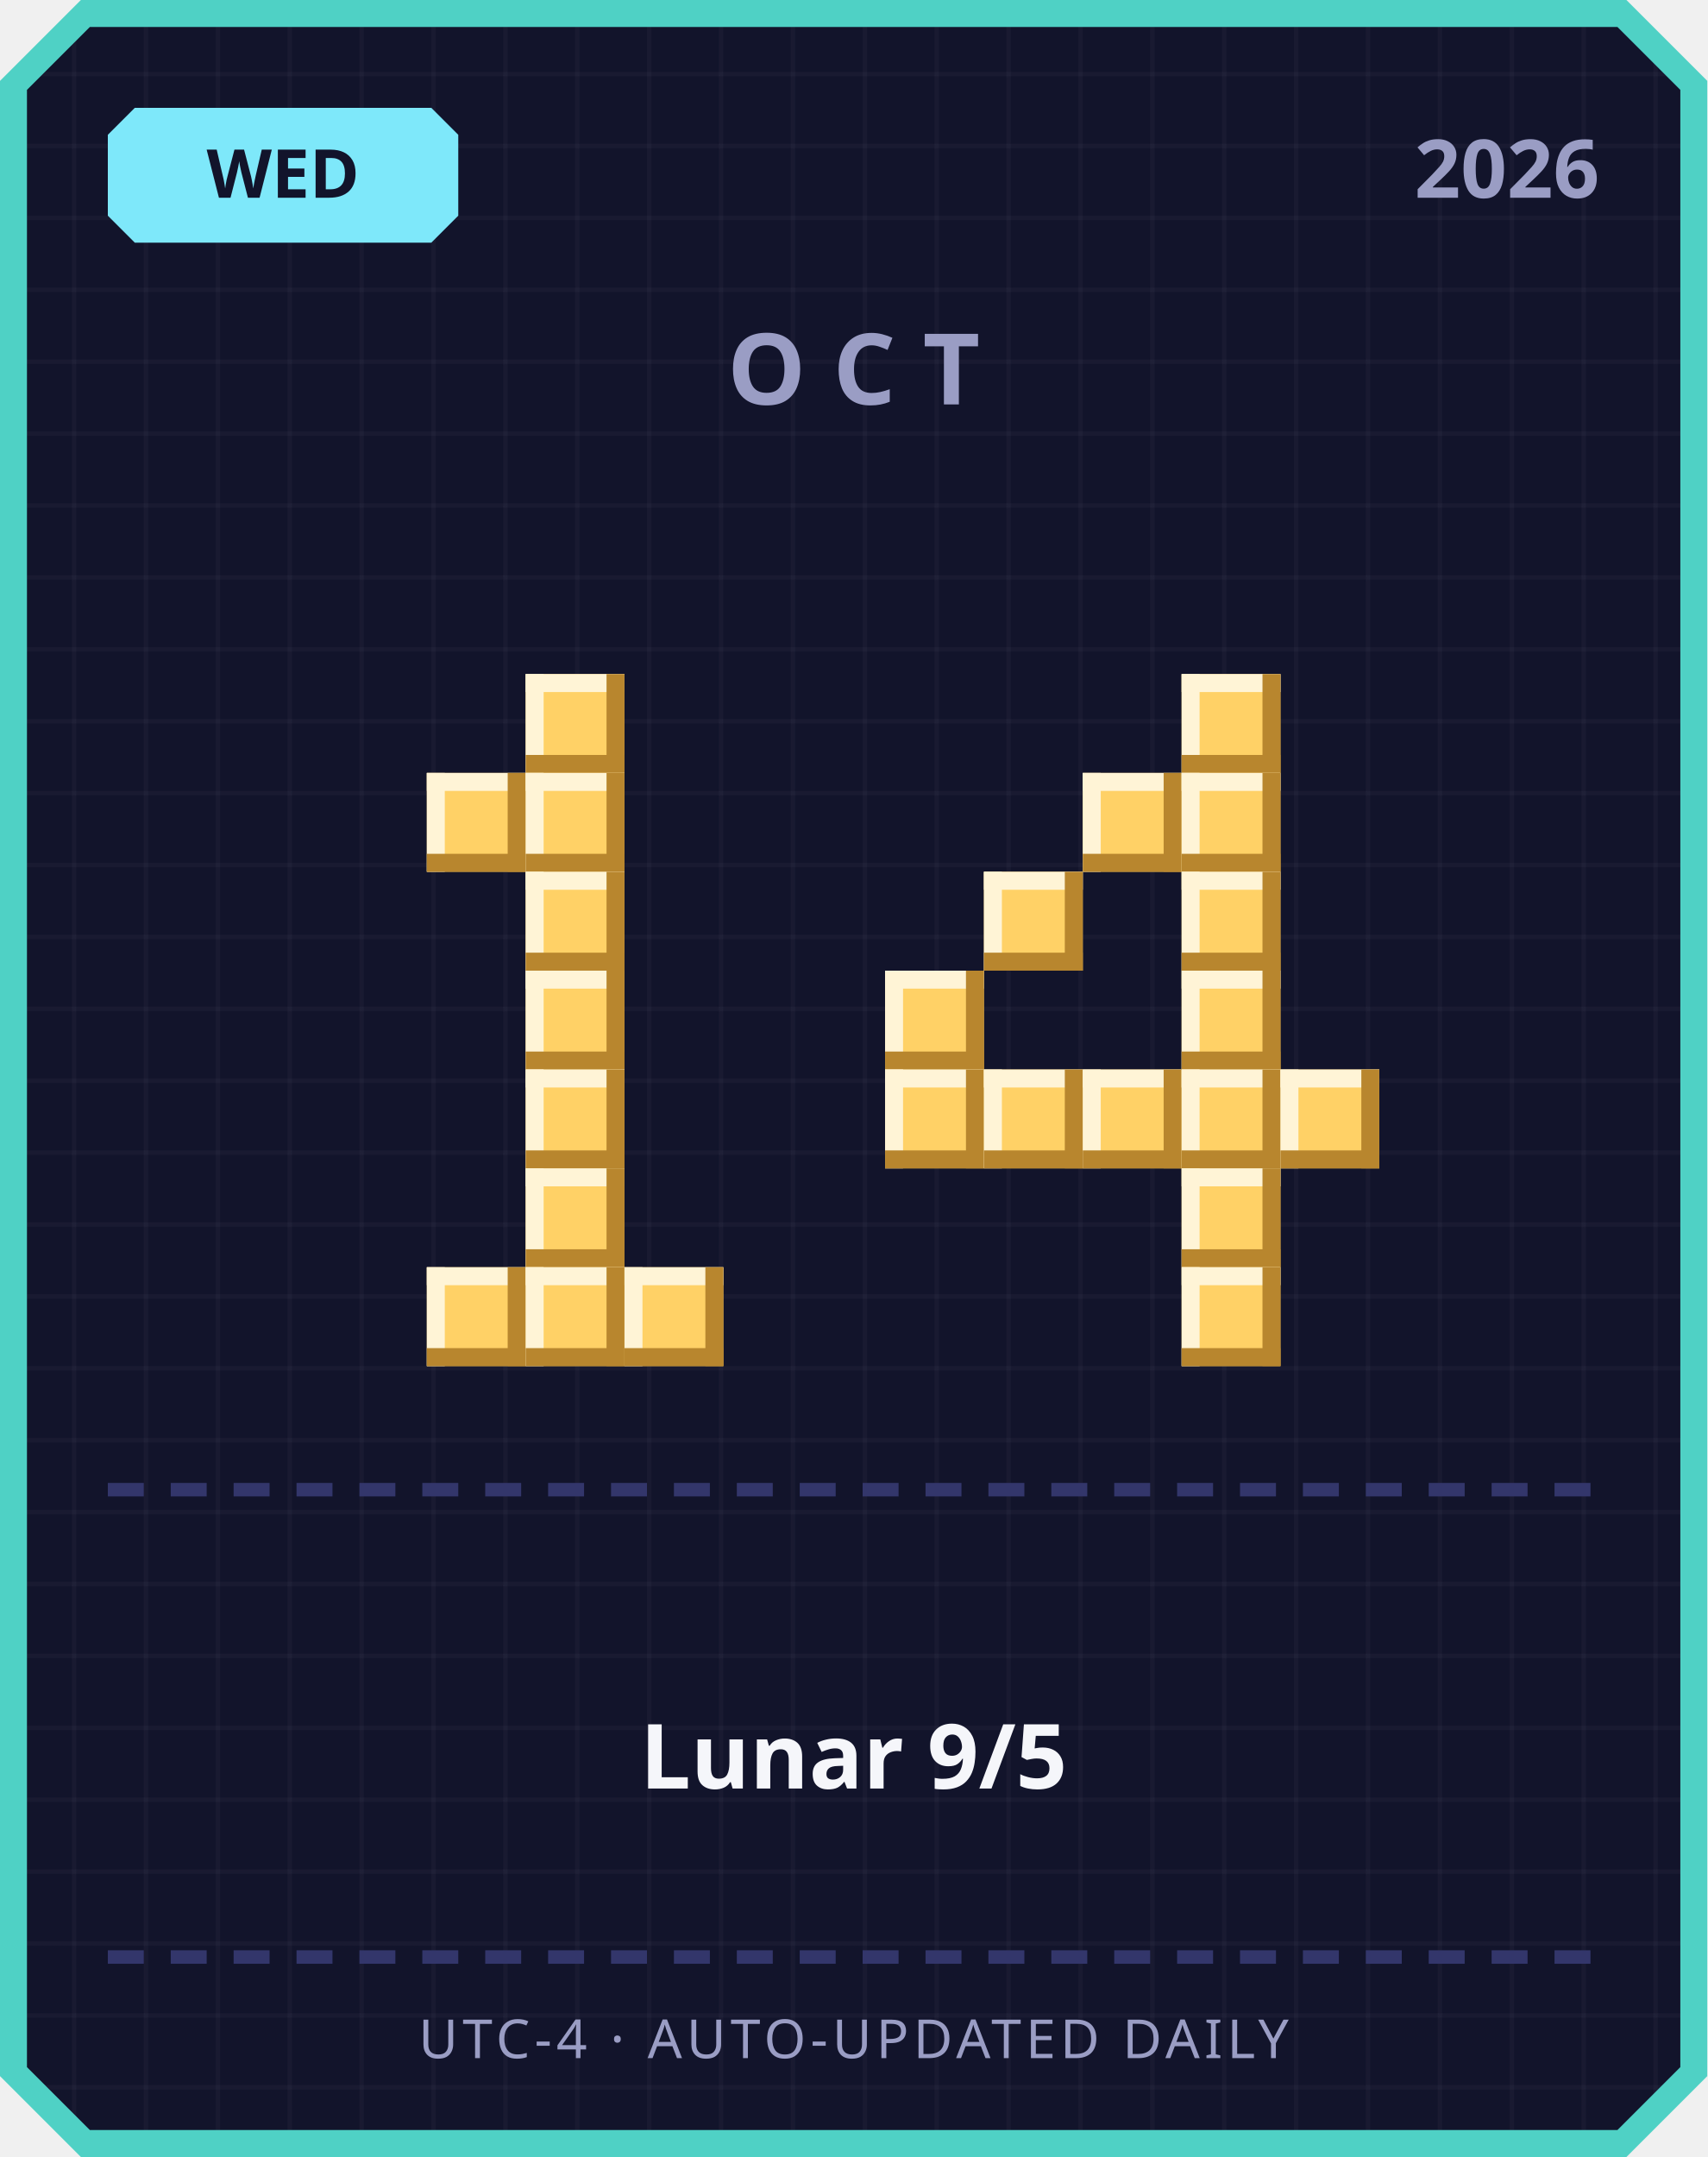
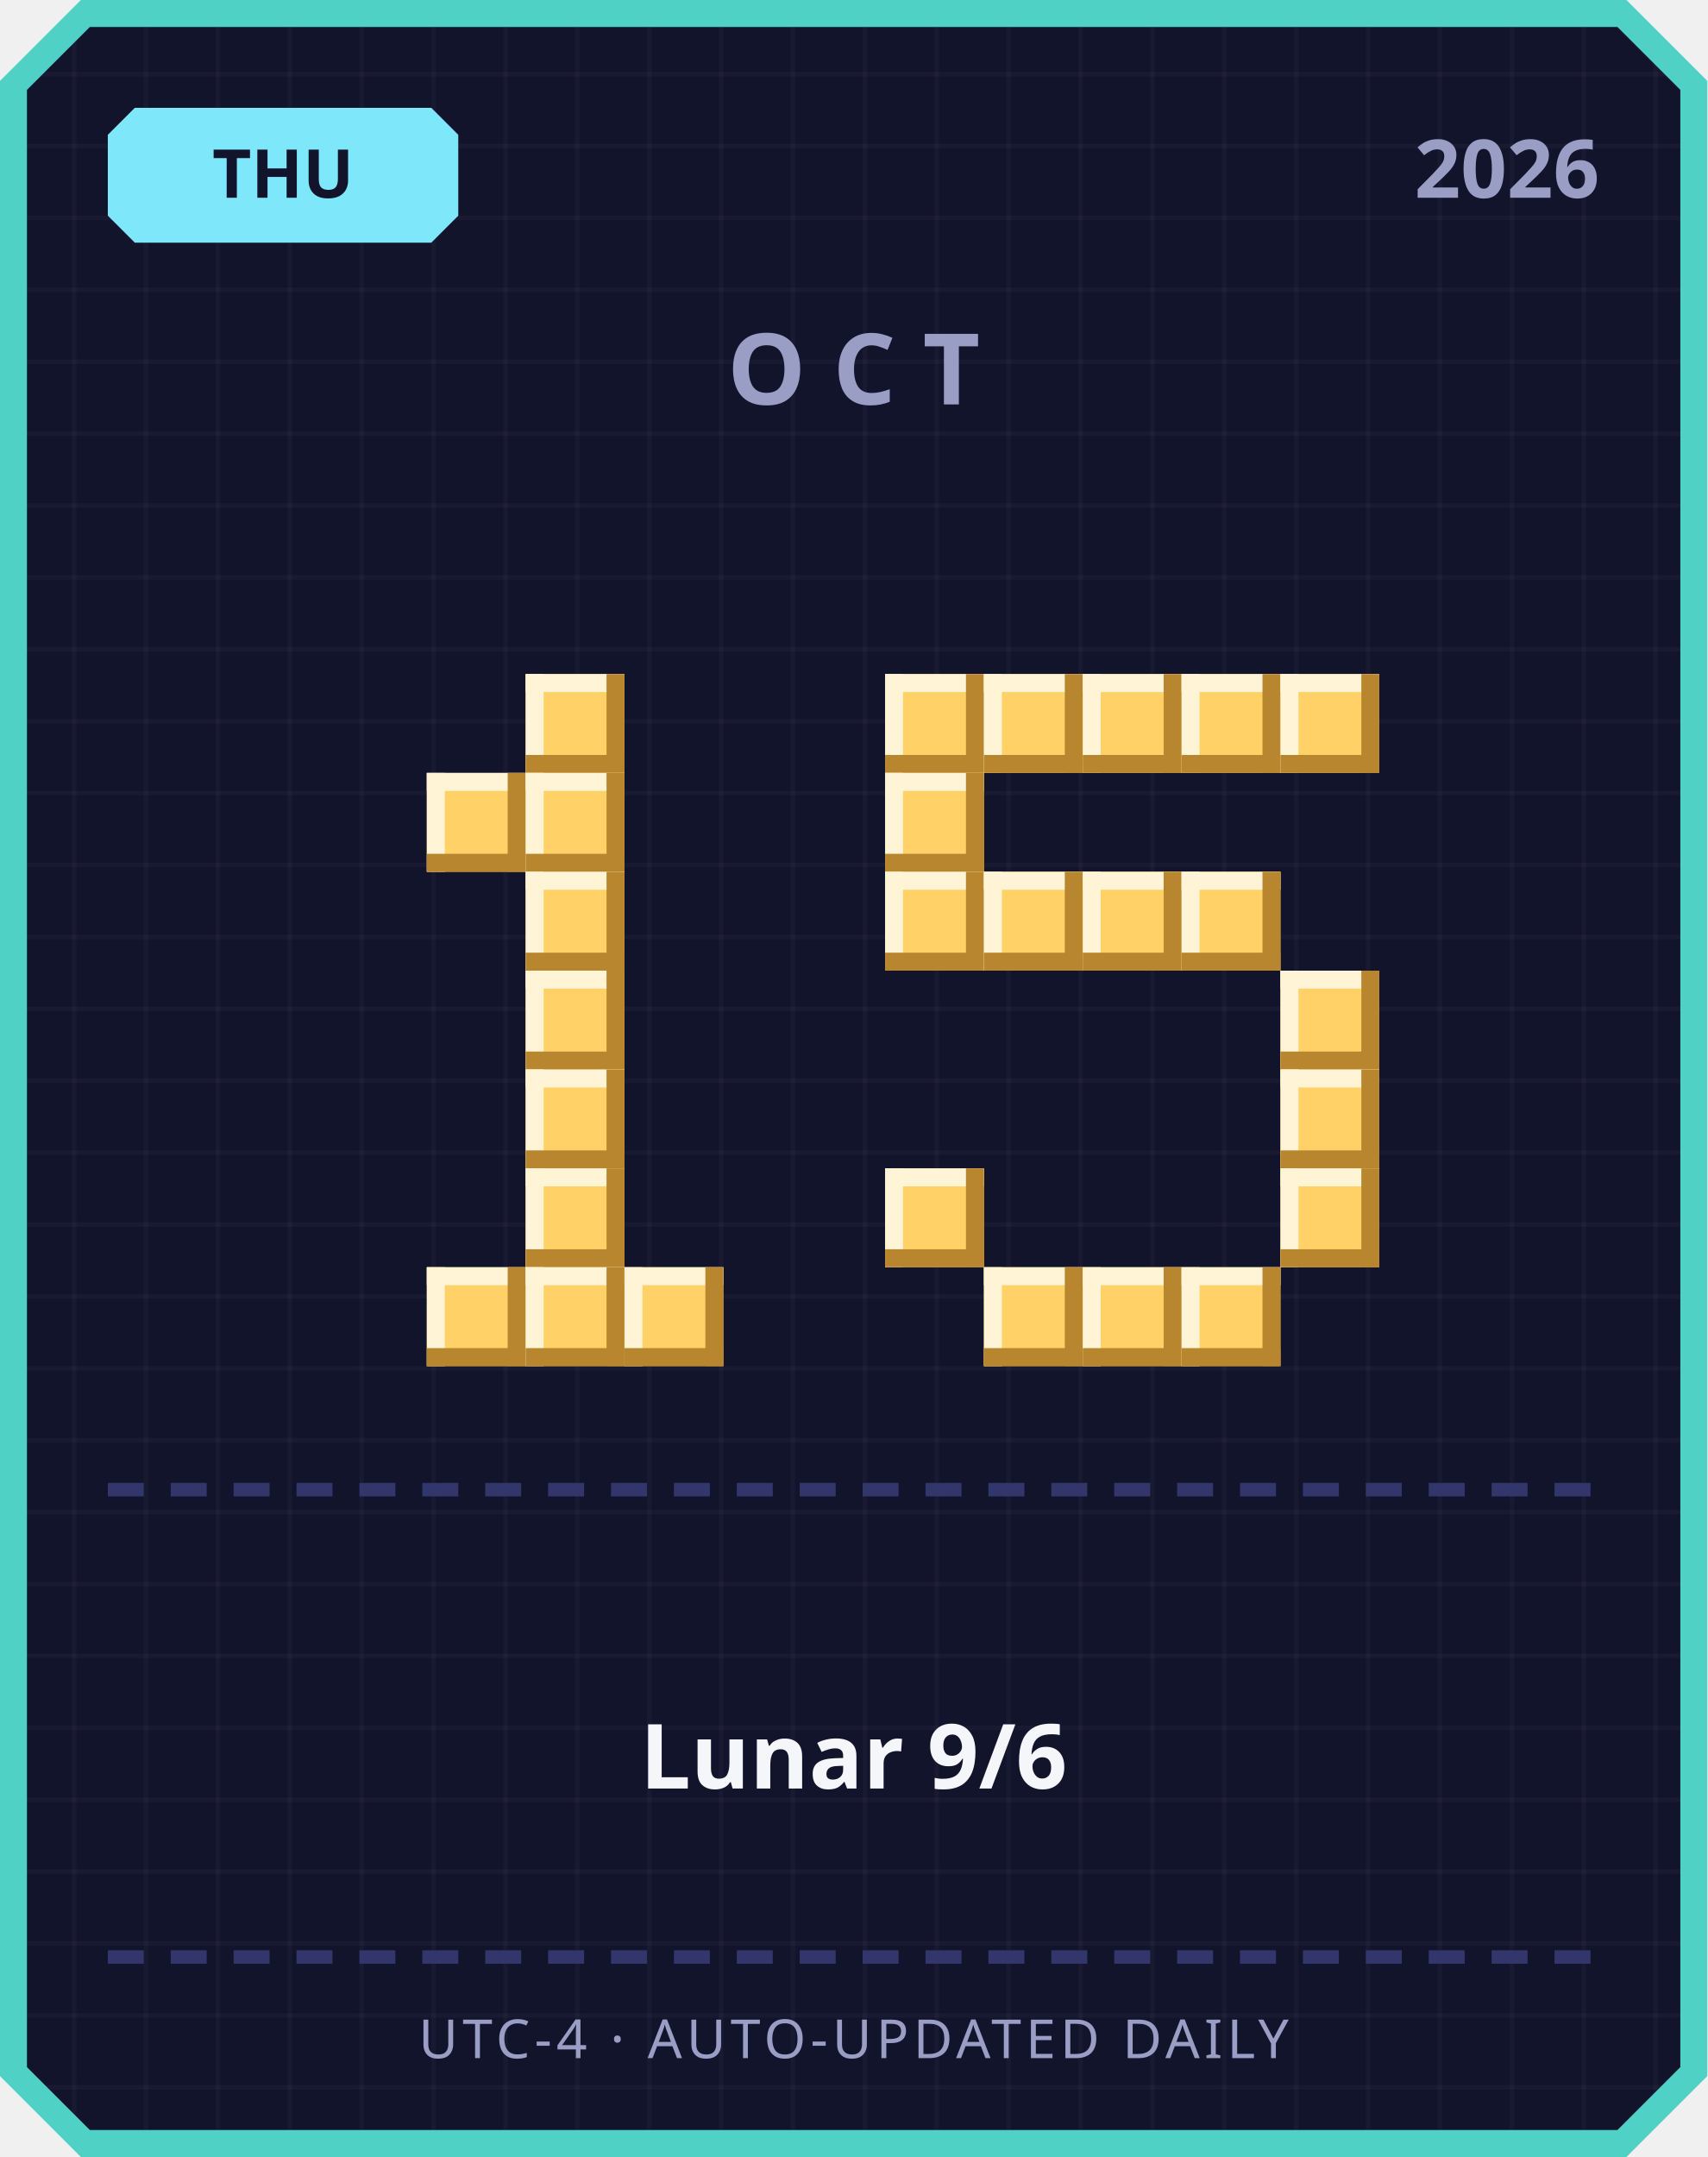
<svg xmlns="http://www.w3.org/2000/svg" width="380" height="480" viewBox="0 0 380 480">
  <defs>
    <pattern id="grid" width="16" height="16" patternUnits="userSpaceOnUse">
      <rect width="16" height="16" fill="#12142b" />
      <rect width="1" height="16" fill="#ffffff" opacity="0.03" />
      <rect width="16" height="1" fill="#ffffff" opacity="0.03" />
    </pattern>
  </defs>
  <path d="M 18,0 L 362,0 L 380,18 L 380,462 L 362,480 L 18,480 L 0,462 L 0,18 Z" fill="#4fd1c5" />
  <path d="M 20,6 L 360,6 L 374,20 L 374,460 L 360,474 L 20,474 L 6,460 L 6,20 Z" fill="url(#grid)" />
  <path d="M 30,24 L 96,24 L 102,30 L 102,48 L 96,54 L 30,54 L 24,48 L 24,30 Z" fill="#7ee8fa" />
-   <text x="63" y="44" text-anchor="middle" font-family="'Segoe UI', sans-serif" font-size="15" font-weight="700" fill="#12142b">WED</text>
+   <text x="63" y="44" text-anchor="middle" font-family="'Segoe UI', sans-serif" font-size="15" font-weight="700" fill="#12142b">THU</text>
  <text x="356" y="44" text-anchor="end" font-family="'Segoe UI', sans-serif" font-size="18" font-weight="700" fill="#9a9dc4">2026</text>
  <text x="190" y="90" text-anchor="middle" font-family="'Segoe UI', sans-serif" font-size="22" font-weight="700" letter-spacing="6" fill="#9a9dc4">OCT</text>
  <rect x="117" y="150" width="22" height="22" fill="#ffd166" />
  <rect x="117" y="150" width="22" height="4" fill="#fff4d6" />
  <rect x="117" y="150" width="4" height="22" fill="#fff4d6" />
  <rect x="117" y="168" width="22" height="4" fill="#b8862e" />
  <rect x="135" y="150" width="4" height="22" fill="#b8862e" />
  <rect x="95" y="172" width="22" height="22" fill="#ffd166" />
  <rect x="95" y="172" width="22" height="4" fill="#fff4d6" />
  <rect x="95" y="172" width="4" height="22" fill="#fff4d6" />
  <rect x="95" y="190" width="22" height="4" fill="#b8862e" />
  <rect x="113" y="172" width="4" height="22" fill="#b8862e" />
  <rect x="117" y="172" width="22" height="22" fill="#ffd166" />
  <rect x="117" y="172" width="22" height="4" fill="#fff4d6" />
  <rect x="117" y="172" width="4" height="22" fill="#fff4d6" />
  <rect x="117" y="190" width="22" height="4" fill="#b8862e" />
  <rect x="135" y="172" width="4" height="22" fill="#b8862e" />
  <rect x="117" y="194" width="22" height="22" fill="#ffd166" />
  <rect x="117" y="194" width="22" height="4" fill="#fff4d6" />
  <rect x="117" y="194" width="4" height="22" fill="#fff4d6" />
  <rect x="117" y="212" width="22" height="4" fill="#b8862e" />
  <rect x="135" y="194" width="4" height="22" fill="#b8862e" />
  <rect x="117" y="216" width="22" height="22" fill="#ffd166" />
  <rect x="117" y="216" width="22" height="4" fill="#fff4d6" />
  <rect x="117" y="216" width="4" height="22" fill="#fff4d6" />
  <rect x="117" y="234" width="22" height="4" fill="#b8862e" />
  <rect x="135" y="216" width="4" height="22" fill="#b8862e" />
  <rect x="117" y="238" width="22" height="22" fill="#ffd166" />
  <rect x="117" y="238" width="22" height="4" fill="#fff4d6" />
  <rect x="117" y="238" width="4" height="22" fill="#fff4d6" />
  <rect x="117" y="256" width="22" height="4" fill="#b8862e" />
  <rect x="135" y="238" width="4" height="22" fill="#b8862e" />
  <rect x="117" y="260" width="22" height="22" fill="#ffd166" />
  <rect x="117" y="260" width="22" height="4" fill="#fff4d6" />
  <rect x="117" y="260" width="4" height="22" fill="#fff4d6" />
  <rect x="117" y="278" width="22" height="4" fill="#b8862e" />
  <rect x="135" y="260" width="4" height="22" fill="#b8862e" />
  <rect x="95" y="282" width="22" height="22" fill="#ffd166" />
  <rect x="95" y="282" width="22" height="4" fill="#fff4d6" />
  <rect x="95" y="282" width="4" height="22" fill="#fff4d6" />
  <rect x="95" y="300" width="22" height="4" fill="#b8862e" />
  <rect x="113" y="282" width="4" height="22" fill="#b8862e" />
  <rect x="117" y="282" width="22" height="22" fill="#ffd166" />
  <rect x="117" y="282" width="22" height="4" fill="#fff4d6" />
  <rect x="117" y="282" width="4" height="22" fill="#fff4d6" />
  <rect x="117" y="300" width="22" height="4" fill="#b8862e" />
  <rect x="135" y="282" width="4" height="22" fill="#b8862e" />
  <rect x="139" y="282" width="22" height="22" fill="#ffd166" />
  <rect x="139" y="282" width="22" height="4" fill="#fff4d6" />
  <rect x="139" y="282" width="4" height="22" fill="#fff4d6" />
  <rect x="139" y="300" width="22" height="4" fill="#b8862e" />
  <rect x="157" y="282" width="4" height="22" fill="#b8862e" />
+   <rect x="197" y="150" width="22" height="22" fill="#ffd166" />
+   <rect x="197" y="150" width="22" height="4" fill="#fff4d6" />
+   <rect x="197" y="150" width="4" height="22" fill="#fff4d6" />
+   <rect x="197" y="168" width="22" height="4" fill="#b8862e" />
+   <rect x="215" y="150" width="4" height="22" fill="#b8862e" />
+   <rect x="219" y="150" width="22" height="22" fill="#ffd166" />
+   <rect x="219" y="150" width="22" height="4" fill="#fff4d6" />
+   <rect x="219" y="150" width="4" height="22" fill="#fff4d6" />
+   <rect x="219" y="168" width="22" height="4" fill="#b8862e" />
+   <rect x="237" y="150" width="4" height="22" fill="#b8862e" />
+   <rect x="241" y="150" width="22" height="22" fill="#ffd166" />
+   <rect x="241" y="150" width="22" height="4" fill="#fff4d6" />
+   <rect x="241" y="150" width="4" height="22" fill="#fff4d6" />
+   <rect x="241" y="168" width="22" height="4" fill="#b8862e" />
+   <rect x="259" y="150" width="4" height="22" fill="#b8862e" />
  <rect x="263" y="150" width="22" height="22" fill="#ffd166" />
  <rect x="263" y="150" width="22" height="4" fill="#fff4d6" />
  <rect x="263" y="150" width="4" height="22" fill="#fff4d6" />
  <rect x="263" y="168" width="22" height="4" fill="#b8862e" />
  <rect x="281" y="150" width="4" height="22" fill="#b8862e" />
-   <rect x="241" y="172" width="22" height="22" fill="#ffd166" />
-   <rect x="241" y="172" width="22" height="4" fill="#fff4d6" />
-   <rect x="241" y="172" width="4" height="22" fill="#fff4d6" />
-   <rect x="241" y="190" width="22" height="4" fill="#b8862e" />
-   <rect x="259" y="172" width="4" height="22" fill="#b8862e" />
-   <rect x="263" y="172" width="22" height="22" fill="#ffd166" />
-   <rect x="263" y="172" width="22" height="4" fill="#fff4d6" />
-   <rect x="263" y="172" width="4" height="22" fill="#fff4d6" />
-   <rect x="263" y="190" width="22" height="4" fill="#b8862e" />
-   <rect x="281" y="172" width="4" height="22" fill="#b8862e" />
+   <rect x="285" y="150" width="22" height="22" fill="#ffd166" />
+   <rect x="285" y="150" width="22" height="4" fill="#fff4d6" />
+   <rect x="285" y="150" width="4" height="22" fill="#fff4d6" />
+   <rect x="285" y="168" width="22" height="4" fill="#b8862e" />
+   <rect x="303" y="150" width="4" height="22" fill="#b8862e" />
+   <rect x="197" y="172" width="22" height="22" fill="#ffd166" />
+   <rect x="197" y="172" width="22" height="4" fill="#fff4d6" />
+   <rect x="197" y="172" width="4" height="22" fill="#fff4d6" />
+   <rect x="197" y="190" width="22" height="4" fill="#b8862e" />
+   <rect x="215" y="172" width="4" height="22" fill="#b8862e" />
+   <rect x="197" y="194" width="22" height="22" fill="#ffd166" />
+   <rect x="197" y="194" width="22" height="4" fill="#fff4d6" />
+   <rect x="197" y="194" width="4" height="22" fill="#fff4d6" />
+   <rect x="197" y="212" width="22" height="4" fill="#b8862e" />
+   <rect x="215" y="194" width="4" height="22" fill="#b8862e" />
  <rect x="219" y="194" width="22" height="22" fill="#ffd166" />
  <rect x="219" y="194" width="22" height="4" fill="#fff4d6" />
  <rect x="219" y="194" width="4" height="22" fill="#fff4d6" />
  <rect x="219" y="212" width="22" height="4" fill="#b8862e" />
  <rect x="237" y="194" width="4" height="22" fill="#b8862e" />
+   <rect x="241" y="194" width="22" height="22" fill="#ffd166" />
+   <rect x="241" y="194" width="22" height="4" fill="#fff4d6" />
+   <rect x="241" y="194" width="4" height="22" fill="#fff4d6" />
+   <rect x="241" y="212" width="22" height="4" fill="#b8862e" />
+   <rect x="259" y="194" width="4" height="22" fill="#b8862e" />
  <rect x="263" y="194" width="22" height="22" fill="#ffd166" />
  <rect x="263" y="194" width="22" height="4" fill="#fff4d6" />
  <rect x="263" y="194" width="4" height="22" fill="#fff4d6" />
  <rect x="263" y="212" width="22" height="4" fill="#b8862e" />
  <rect x="281" y="194" width="4" height="22" fill="#b8862e" />
-   <rect x="197" y="216" width="22" height="22" fill="#ffd166" />
-   <rect x="197" y="216" width="22" height="4" fill="#fff4d6" />
-   <rect x="197" y="216" width="4" height="22" fill="#fff4d6" />
-   <rect x="197" y="234" width="22" height="4" fill="#b8862e" />
-   <rect x="215" y="216" width="4" height="22" fill="#b8862e" />
-   <rect x="263" y="216" width="22" height="22" fill="#ffd166" />
-   <rect x="263" y="216" width="22" height="4" fill="#fff4d6" />
-   <rect x="263" y="216" width="4" height="22" fill="#fff4d6" />
-   <rect x="263" y="234" width="22" height="4" fill="#b8862e" />
-   <rect x="281" y="216" width="4" height="22" fill="#b8862e" />
-   <rect x="197" y="238" width="22" height="22" fill="#ffd166" />
-   <rect x="197" y="238" width="22" height="4" fill="#fff4d6" />
-   <rect x="197" y="238" width="4" height="22" fill="#fff4d6" />
-   <rect x="197" y="256" width="22" height="4" fill="#b8862e" />
-   <rect x="215" y="238" width="4" height="22" fill="#b8862e" />
-   <rect x="219" y="238" width="22" height="22" fill="#ffd166" />
-   <rect x="219" y="238" width="22" height="4" fill="#fff4d6" />
-   <rect x="219" y="238" width="4" height="22" fill="#fff4d6" />
-   <rect x="219" y="256" width="22" height="4" fill="#b8862e" />
-   <rect x="237" y="238" width="4" height="22" fill="#b8862e" />
-   <rect x="241" y="238" width="22" height="22" fill="#ffd166" />
-   <rect x="241" y="238" width="22" height="4" fill="#fff4d6" />
-   <rect x="241" y="238" width="4" height="22" fill="#fff4d6" />
-   <rect x="241" y="256" width="22" height="4" fill="#b8862e" />
-   <rect x="259" y="238" width="4" height="22" fill="#b8862e" />
-   <rect x="263" y="238" width="22" height="22" fill="#ffd166" />
-   <rect x="263" y="238" width="22" height="4" fill="#fff4d6" />
-   <rect x="263" y="238" width="4" height="22" fill="#fff4d6" />
-   <rect x="263" y="256" width="22" height="4" fill="#b8862e" />
-   <rect x="281" y="238" width="4" height="22" fill="#b8862e" />
+   <rect x="285" y="216" width="22" height="22" fill="#ffd166" />
+   <rect x="285" y="216" width="22" height="4" fill="#fff4d6" />
+   <rect x="285" y="216" width="4" height="22" fill="#fff4d6" />
+   <rect x="285" y="234" width="22" height="4" fill="#b8862e" />
+   <rect x="303" y="216" width="4" height="22" fill="#b8862e" />
  <rect x="285" y="238" width="22" height="22" fill="#ffd166" />
  <rect x="285" y="238" width="22" height="4" fill="#fff4d6" />
  <rect x="285" y="238" width="4" height="22" fill="#fff4d6" />
  <rect x="285" y="256" width="22" height="4" fill="#b8862e" />
  <rect x="303" y="238" width="4" height="22" fill="#b8862e" />
-   <rect x="263" y="260" width="22" height="22" fill="#ffd166" />
-   <rect x="263" y="260" width="22" height="4" fill="#fff4d6" />
-   <rect x="263" y="260" width="4" height="22" fill="#fff4d6" />
-   <rect x="263" y="278" width="22" height="4" fill="#b8862e" />
-   <rect x="281" y="260" width="4" height="22" fill="#b8862e" />
+   <rect x="197" y="260" width="22" height="22" fill="#ffd166" />
+   <rect x="197" y="260" width="22" height="4" fill="#fff4d6" />
+   <rect x="197" y="260" width="4" height="22" fill="#fff4d6" />
+   <rect x="197" y="278" width="22" height="4" fill="#b8862e" />
+   <rect x="215" y="260" width="4" height="22" fill="#b8862e" />
+   <rect x="285" y="260" width="22" height="22" fill="#ffd166" />
+   <rect x="285" y="260" width="22" height="4" fill="#fff4d6" />
+   <rect x="285" y="260" width="4" height="22" fill="#fff4d6" />
+   <rect x="285" y="278" width="22" height="4" fill="#b8862e" />
+   <rect x="303" y="260" width="4" height="22" fill="#b8862e" />
+   <rect x="219" y="282" width="22" height="22" fill="#ffd166" />
+   <rect x="219" y="282" width="22" height="4" fill="#fff4d6" />
+   <rect x="219" y="282" width="4" height="22" fill="#fff4d6" />
+   <rect x="219" y="300" width="22" height="4" fill="#b8862e" />
+   <rect x="237" y="282" width="4" height="22" fill="#b8862e" />
+   <rect x="241" y="282" width="22" height="22" fill="#ffd166" />
+   <rect x="241" y="282" width="22" height="4" fill="#fff4d6" />
+   <rect x="241" y="282" width="4" height="22" fill="#fff4d6" />
+   <rect x="241" y="300" width="22" height="4" fill="#b8862e" />
+   <rect x="259" y="282" width="4" height="22" fill="#b8862e" />
  <rect x="263" y="282" width="22" height="22" fill="#ffd166" />
  <rect x="263" y="282" width="22" height="4" fill="#fff4d6" />
  <rect x="263" y="282" width="4" height="22" fill="#fff4d6" />
  <rect x="263" y="300" width="22" height="4" fill="#b8862e" />
  <rect x="281" y="282" width="4" height="22" fill="#b8862e" />
  <rect x="24" y="330" width="8" height="3" fill="#33366b" />
  <rect x="38" y="330" width="8" height="3" fill="#33366b" />
  <rect x="52" y="330" width="8" height="3" fill="#33366b" />
  <rect x="66" y="330" width="8" height="3" fill="#33366b" />
  <rect x="80" y="330" width="8" height="3" fill="#33366b" />
  <rect x="94" y="330" width="8" height="3" fill="#33366b" />
  <rect x="108" y="330" width="8" height="3" fill="#33366b" />
  <rect x="122" y="330" width="8" height="3" fill="#33366b" />
  <rect x="136" y="330" width="8" height="3" fill="#33366b" />
  <rect x="150" y="330" width="8" height="3" fill="#33366b" />
  <rect x="164" y="330" width="8" height="3" fill="#33366b" />
  <rect x="178" y="330" width="8" height="3" fill="#33366b" />
  <rect x="192" y="330" width="8" height="3" fill="#33366b" />
  <rect x="206" y="330" width="8" height="3" fill="#33366b" />
  <rect x="220" y="330" width="8" height="3" fill="#33366b" />
  <rect x="234" y="330" width="8" height="3" fill="#33366b" />
  <rect x="248" y="330" width="8" height="3" fill="#33366b" />
  <rect x="262" y="330" width="8" height="3" fill="#33366b" />
  <rect x="276" y="330" width="8" height="3" fill="#33366b" />
  <rect x="290" y="330" width="8" height="3" fill="#33366b" />
  <rect x="304" y="330" width="8" height="3" fill="#33366b" />
  <rect x="318" y="330" width="8" height="3" fill="#33366b" />
  <rect x="332" y="330" width="8" height="3" fill="#33366b" />
  <rect x="346" y="330" width="8" height="3" fill="#33366b" />
-   <text x="190" y="398" text-anchor="middle" font-family="'Segoe UI', 'Microsoft JhengHei', sans-serif" font-size="20" font-weight="700" fill="#f5f6fa">Lunar 9/5</text>
+   <text x="190" y="398" text-anchor="middle" font-family="'Segoe UI', 'Microsoft JhengHei', sans-serif" font-size="20" font-weight="700" fill="#f5f6fa">Lunar 9/6</text>
  <rect x="24" y="434" width="8" height="3" fill="#33366b" />
  <rect x="38" y="434" width="8" height="3" fill="#33366b" />
  <rect x="52" y="434" width="8" height="3" fill="#33366b" />
  <rect x="66" y="434" width="8" height="3" fill="#33366b" />
  <rect x="80" y="434" width="8" height="3" fill="#33366b" />
  <rect x="94" y="434" width="8" height="3" fill="#33366b" />
  <rect x="108" y="434" width="8" height="3" fill="#33366b" />
  <rect x="122" y="434" width="8" height="3" fill="#33366b" />
  <rect x="136" y="434" width="8" height="3" fill="#33366b" />
  <rect x="150" y="434" width="8" height="3" fill="#33366b" />
  <rect x="164" y="434" width="8" height="3" fill="#33366b" />
  <rect x="178" y="434" width="8" height="3" fill="#33366b" />
  <rect x="192" y="434" width="8" height="3" fill="#33366b" />
  <rect x="206" y="434" width="8" height="3" fill="#33366b" />
  <rect x="220" y="434" width="8" height="3" fill="#33366b" />
  <rect x="234" y="434" width="8" height="3" fill="#33366b" />
  <rect x="248" y="434" width="8" height="3" fill="#33366b" />
  <rect x="262" y="434" width="8" height="3" fill="#33366b" />
  <rect x="276" y="434" width="8" height="3" fill="#33366b" />
  <rect x="290" y="434" width="8" height="3" fill="#33366b" />
  <rect x="304" y="434" width="8" height="3" fill="#33366b" />
  <rect x="318" y="434" width="8" height="3" fill="#33366b" />
  <rect x="332" y="434" width="8" height="3" fill="#33366b" />
  <rect x="346" y="434" width="8" height="3" fill="#33366b" />
  <text x="190" y="458" text-anchor="middle" font-family="'Segoe UI', sans-serif" font-size="12" letter-spacing="1" fill="#9a9dc4">UTC-4 · AUTO-UPDATED DAILY</text>
</svg>
